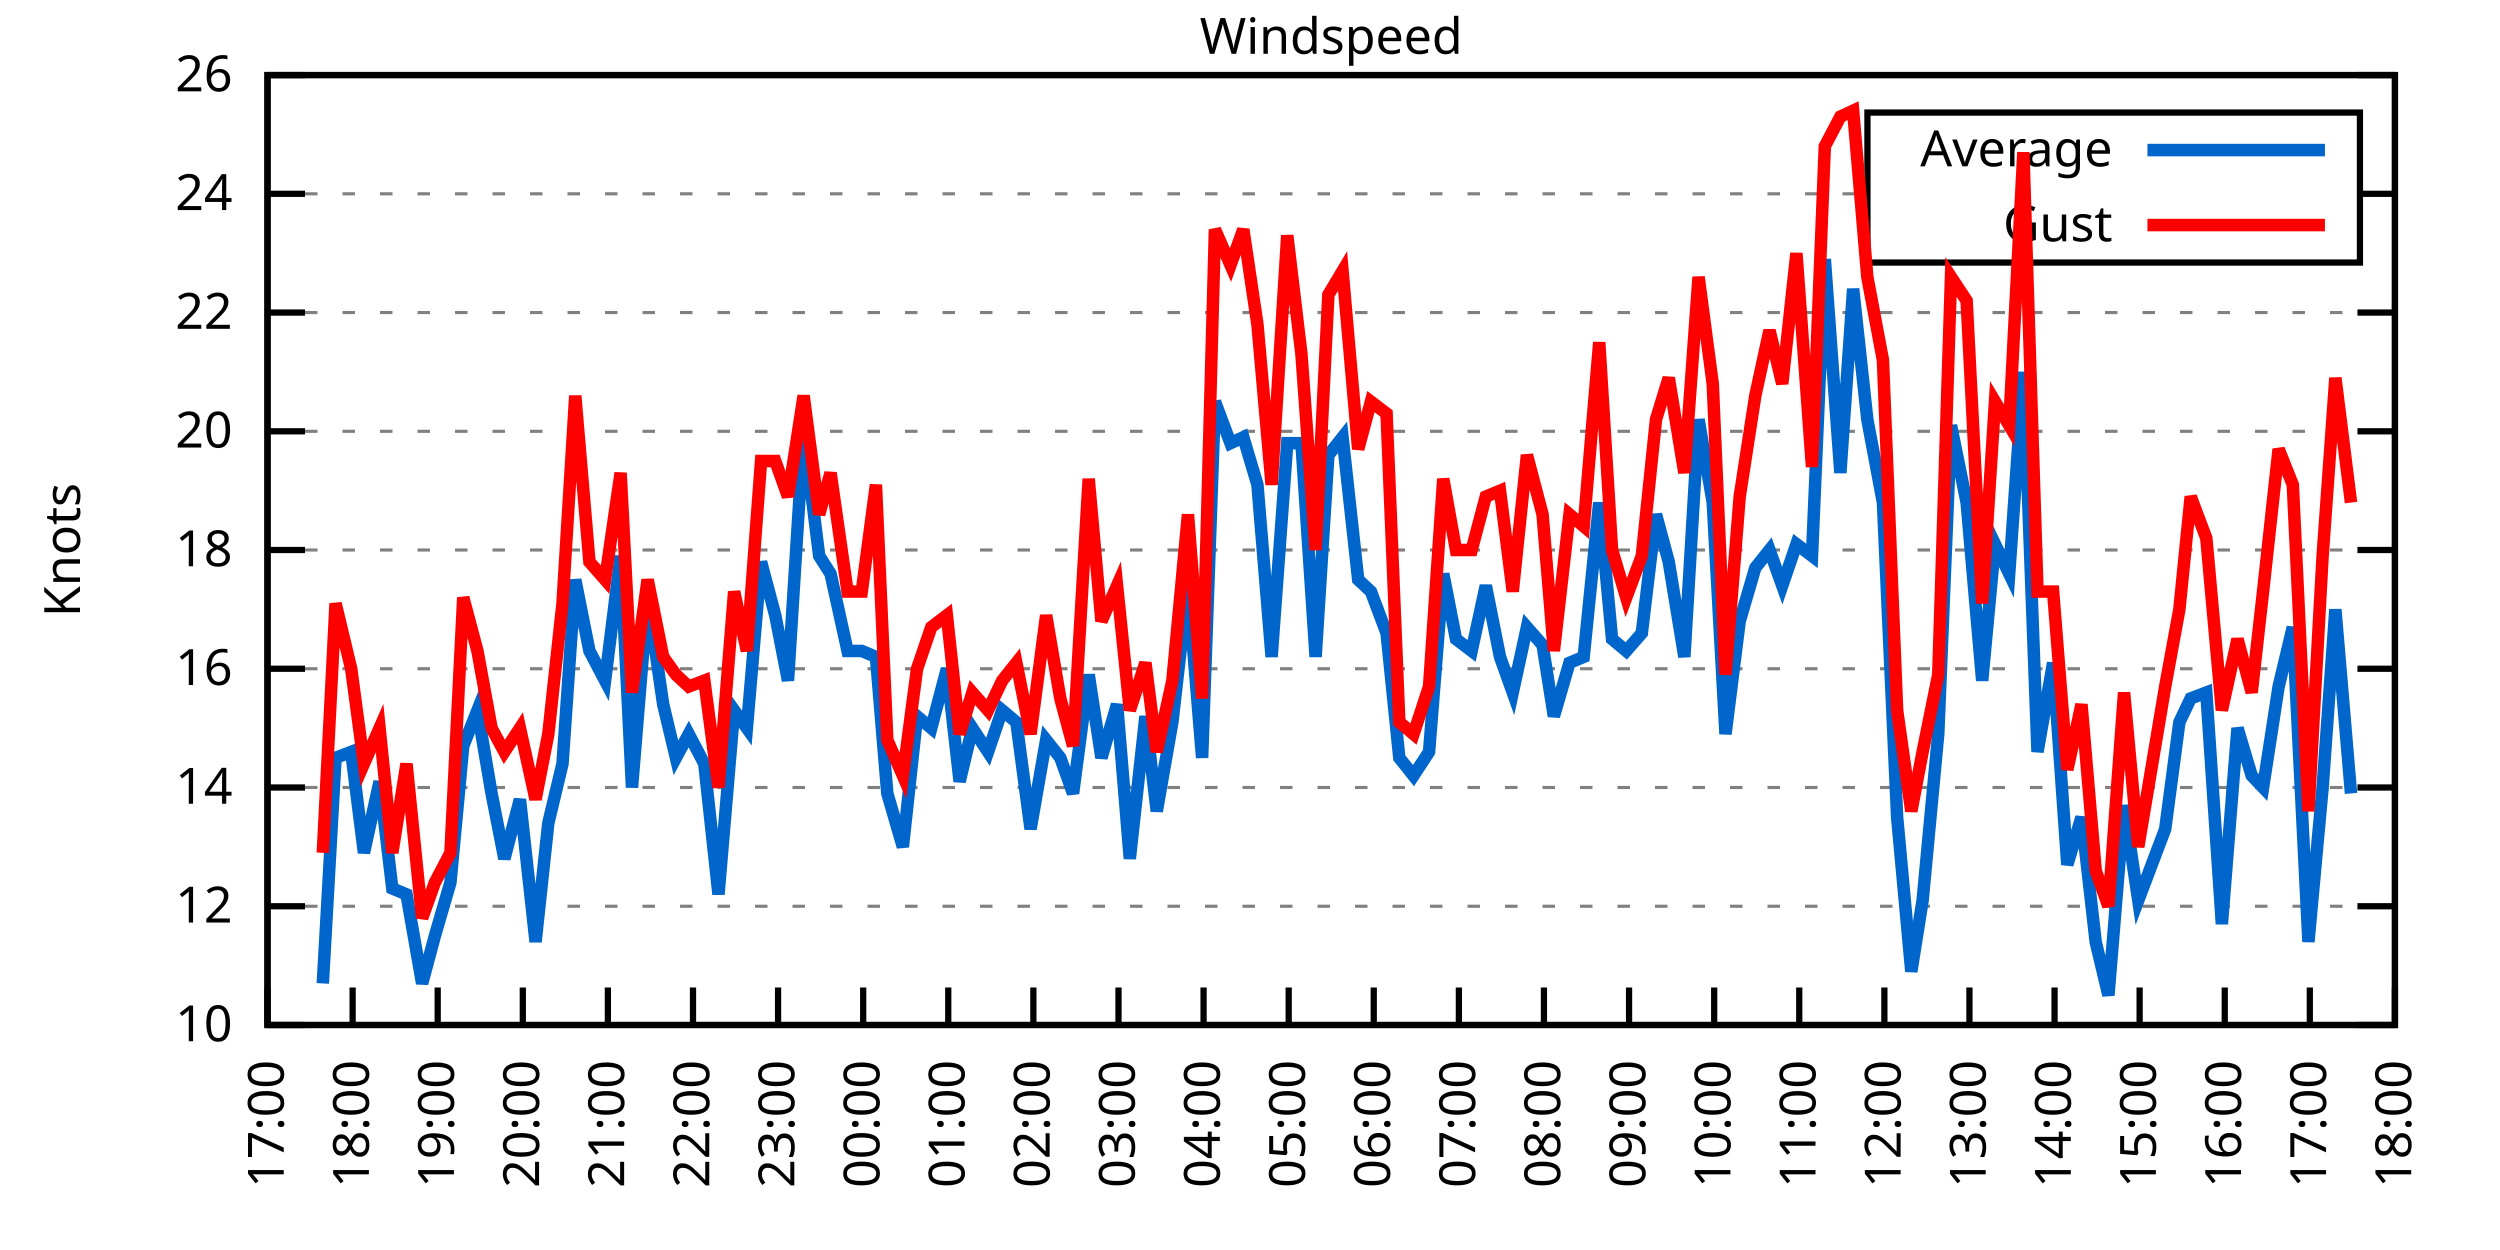
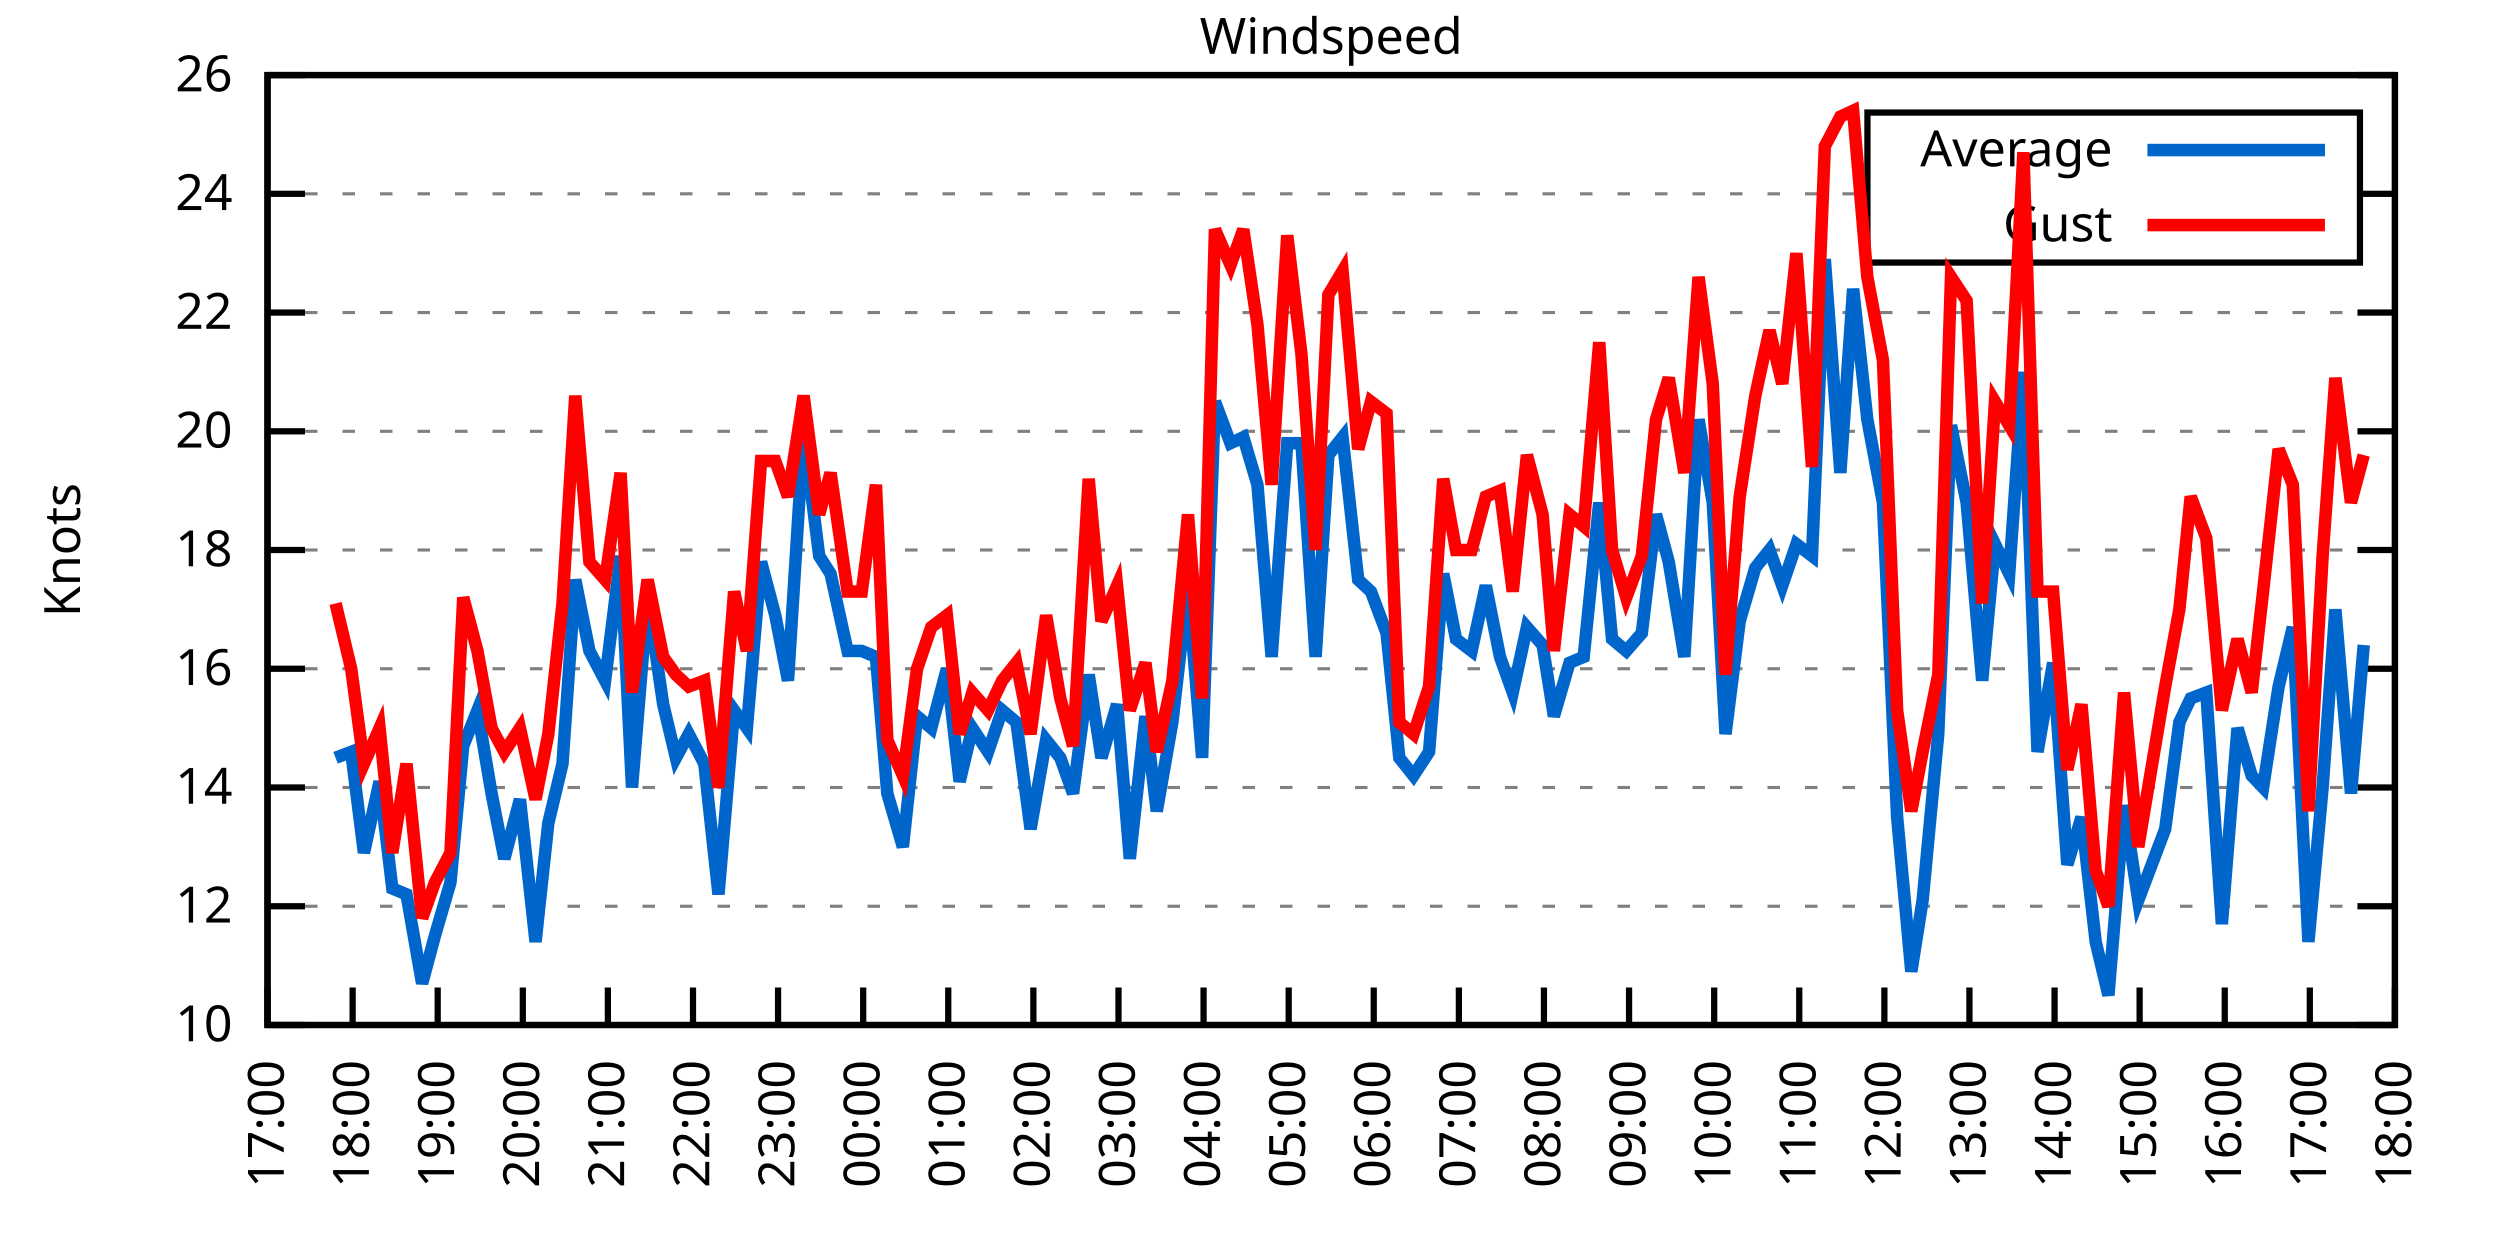
<svg xmlns="http://www.w3.org/2000/svg" xmlns:xlink="http://www.w3.org/1999/xlink" width="400" height="200" viewBox="0 0 400 200">
  <g id="gnuplot_canvas">
    <rect x="0" y="0" width="400" height="200" fill="none" />
    <defs>
      <circle id="gpDot" r="0.5" stroke-width="0.5" stroke="currentColor" />
      <path id="gpPt0" stroke-width="0.333" stroke="currentColor" d="M-1,0 h2 M0,-1 v2" />
      <path id="gpPt1" stroke-width="0.333" stroke="currentColor" d="M-1,-1 L1,1 M1,-1 L-1,1" />
      <path id="gpPt2" stroke-width="0.333" stroke="currentColor" d="M-1,0 L1,0 M0,-1 L0,1 M-1,-1 L1,1 M-1,1 L1,-1" />
      <rect id="gpPt3" stroke-width="0.333" stroke="currentColor" x="-1" y="-1" width="2" height="2" />
      <rect id="gpPt4" stroke-width="0.333" stroke="currentColor" fill="currentColor" x="-1" y="-1" width="2" height="2" />
      <circle id="gpPt5" stroke-width="0.333" stroke="currentColor" cx="0" cy="0" r="1" />
      <use xlink:href="#gpPt5" id="gpPt6" fill="currentColor" stroke="none" />
      <path id="gpPt7" stroke-width="0.333" stroke="currentColor" d="M0,-1.33 L-1.33,0.67 L1.33,0.67 z" />
      <use xlink:href="#gpPt7" id="gpPt8" fill="currentColor" stroke="none" />
      <use xlink:href="#gpPt7" id="gpPt9" stroke="currentColor" transform="rotate(180)" />
      <use xlink:href="#gpPt9" id="gpPt10" fill="currentColor" stroke="none" />
      <use xlink:href="#gpPt3" id="gpPt11" stroke="currentColor" transform="rotate(45)" />
      <use xlink:href="#gpPt11" id="gpPt12" fill="currentColor" stroke="none" />
      <path id="gpPt13" stroke-width="0.333" stroke="currentColor" d="M0,1.330 L1.265,0.411 L0.782,-1.067 L-0.782,-1.076 L-1.265,0.411 z" />
      <use xlink:href="#gpPt13" id="gpPt14" fill="currentColor" stroke="none" />
      <filter id="textbox" filterUnits="objectBoundingBox" x="0" y="0" height="1" width="1">
        <feFlood flood-color="white" flood-opacity="1" result="bgnd" />
        <feComposite in="SourceGraphic" in2="bgnd" operator="atop" />
      </filter>
      <filter id="greybox" filterUnits="objectBoundingBox" x="0" y="0" height="1" width="1">
        <feFlood flood-color="lightgrey" flood-opacity="1" result="grey" />
        <feComposite in="SourceGraphic" in2="grey" operator="atop" />
      </filter>
    </defs>
    <g fill="none" color="white" stroke="currentColor" stroke-width="1.00" stroke-linecap="butt" stroke-linejoin="miter">
</g>
    <g fill="none" color="black" stroke="currentColor" stroke-width="1.00" stroke-linecap="butt" stroke-linejoin="miter">
      <g stroke="none" shape-rendering="crispEdges">
        <polygon fill="rgb(255, 255, 255)" points="42.80,164.00 383.18,164.00 383.18,12.02 42.80,12.02 " />
      </g>
    </g>
    <g fill="none" color="black" stroke="currentColor" stroke-width="1.00" stroke-linecap="butt" stroke-linejoin="miter">
</g>
    <g fill="none" color="black" stroke="black" stroke-width="0.50" stroke-linecap="butt" stroke-linejoin="miter">
</g>
    <g fill="none" color="gray" stroke="currentColor" stroke-width="0.50" stroke-linecap="butt" stroke-linejoin="miter">
      <path stroke="gray" stroke-dasharray="2,4" class="gridline" d="M42.80,164.00 L383.19,164.00  " />
    </g>
    <g fill="none" color="gray" stroke="gray" stroke-width="1.00" stroke-linecap="butt" stroke-linejoin="miter">
</g>
    <g fill="none" color="black" stroke="currentColor" stroke-width="1.00" stroke-linecap="butt" stroke-linejoin="miter">
      <path stroke="black" d="M42.80,164.00 L48.80,164.00 M383.19,164.00 L377.19,164.00  " />
      <g transform="translate(37.20,166.60)" stroke="none" fill="black" font-family="Sans" font-size="8.00" text-anchor="end">
        <text>
          <tspan font-family="Sans"> 10</tspan>
        </text>
      </g>
    </g>
    <g fill="none" color="black" stroke="currentColor" stroke-width="1.00" stroke-linecap="butt" stroke-linejoin="miter">
</g>
    <g fill="none" color="black" stroke="black" stroke-width="0.50" stroke-linecap="butt" stroke-linejoin="miter">
</g>
    <g fill="none" color="gray" stroke="currentColor" stroke-width="0.50" stroke-linecap="butt" stroke-linejoin="miter">
      <path stroke="gray" stroke-dasharray="2,4" class="gridline" d="M42.80,145.00 L383.19,145.00  " />
    </g>
    <g fill="none" color="gray" stroke="gray" stroke-width="1.00" stroke-linecap="butt" stroke-linejoin="miter">
</g>
    <g fill="none" color="black" stroke="currentColor" stroke-width="1.00" stroke-linecap="butt" stroke-linejoin="miter">
      <path stroke="black" d="M42.80,145.00 L48.80,145.00 M383.19,145.00 L377.19,145.00  " />
      <g transform="translate(37.20,147.60)" stroke="none" fill="black" font-family="Sans" font-size="8.00" text-anchor="end">
        <text>
          <tspan font-family="Sans"> 12</tspan>
        </text>
      </g>
    </g>
    <g fill="none" color="black" stroke="currentColor" stroke-width="1.00" stroke-linecap="butt" stroke-linejoin="miter">
</g>
    <g fill="none" color="black" stroke="black" stroke-width="0.50" stroke-linecap="butt" stroke-linejoin="miter">
</g>
    <g fill="none" color="gray" stroke="currentColor" stroke-width="0.50" stroke-linecap="butt" stroke-linejoin="miter">
      <path stroke="gray" stroke-dasharray="2,4" class="gridline" d="M42.80,126.00 L383.19,126.00  " />
    </g>
    <g fill="none" color="gray" stroke="gray" stroke-width="1.00" stroke-linecap="butt" stroke-linejoin="miter">
</g>
    <g fill="none" color="black" stroke="currentColor" stroke-width="1.00" stroke-linecap="butt" stroke-linejoin="miter">
      <path stroke="black" d="M42.80,126.00 L48.80,126.00 M383.19,126.00 L377.19,126.00  " />
      <g transform="translate(37.20,128.60)" stroke="none" fill="black" font-family="Sans" font-size="8.00" text-anchor="end">
        <text>
          <tspan font-family="Sans"> 14</tspan>
        </text>
      </g>
    </g>
    <g fill="none" color="black" stroke="currentColor" stroke-width="1.00" stroke-linecap="butt" stroke-linejoin="miter">
</g>
    <g fill="none" color="black" stroke="black" stroke-width="0.50" stroke-linecap="butt" stroke-linejoin="miter">
</g>
    <g fill="none" color="gray" stroke="currentColor" stroke-width="0.50" stroke-linecap="butt" stroke-linejoin="miter">
      <path stroke="gray" stroke-dasharray="2,4" class="gridline" d="M42.80,107.00 L383.19,107.00  " />
    </g>
    <g fill="none" color="gray" stroke="gray" stroke-width="1.00" stroke-linecap="butt" stroke-linejoin="miter">
</g>
    <g fill="none" color="black" stroke="currentColor" stroke-width="1.00" stroke-linecap="butt" stroke-linejoin="miter">
      <path stroke="black" d="M42.80,107.00 L48.80,107.00 M383.19,107.00 L377.19,107.00  " />
      <g transform="translate(37.20,109.60)" stroke="none" fill="black" font-family="Sans" font-size="8.00" text-anchor="end">
        <text>
          <tspan font-family="Sans"> 16</tspan>
        </text>
      </g>
    </g>
    <g fill="none" color="black" stroke="currentColor" stroke-width="1.00" stroke-linecap="butt" stroke-linejoin="miter">
</g>
    <g fill="none" color="black" stroke="black" stroke-width="0.50" stroke-linecap="butt" stroke-linejoin="miter">
</g>
    <g fill="none" color="gray" stroke="currentColor" stroke-width="0.50" stroke-linecap="butt" stroke-linejoin="miter">
      <path stroke="gray" stroke-dasharray="2,4" class="gridline" d="M42.80,88.00 L383.19,88.00  " />
    </g>
    <g fill="none" color="gray" stroke="gray" stroke-width="1.00" stroke-linecap="butt" stroke-linejoin="miter">
</g>
    <g fill="none" color="black" stroke="currentColor" stroke-width="1.00" stroke-linecap="butt" stroke-linejoin="miter">
      <path stroke="black" d="M42.80,88.00 L48.80,88.00 M383.19,88.00 L377.19,88.00  " />
      <g transform="translate(37.20,90.60)" stroke="none" fill="black" font-family="Sans" font-size="8.00" text-anchor="end">
        <text>
          <tspan font-family="Sans"> 18</tspan>
        </text>
      </g>
    </g>
    <g fill="none" color="black" stroke="currentColor" stroke-width="1.00" stroke-linecap="butt" stroke-linejoin="miter">
</g>
    <g fill="none" color="black" stroke="black" stroke-width="0.50" stroke-linecap="butt" stroke-linejoin="miter">
</g>
    <g fill="none" color="gray" stroke="currentColor" stroke-width="0.50" stroke-linecap="butt" stroke-linejoin="miter">
      <path stroke="gray" stroke-dasharray="2,4" class="gridline" d="M42.80,69.01 L383.19,69.01  " />
    </g>
    <g fill="none" color="gray" stroke="gray" stroke-width="1.00" stroke-linecap="butt" stroke-linejoin="miter">
</g>
    <g fill="none" color="black" stroke="currentColor" stroke-width="1.00" stroke-linecap="butt" stroke-linejoin="miter">
      <path stroke="black" d="M42.80,69.01 L48.80,69.01 M383.19,69.01 L377.19,69.01  " />
      <g transform="translate(37.20,71.61)" stroke="none" fill="black" font-family="Sans" font-size="8.00" text-anchor="end">
        <text>
          <tspan font-family="Sans"> 20</tspan>
        </text>
      </g>
    </g>
    <g fill="none" color="black" stroke="currentColor" stroke-width="1.00" stroke-linecap="butt" stroke-linejoin="miter">
</g>
    <g fill="none" color="black" stroke="black" stroke-width="0.50" stroke-linecap="butt" stroke-linejoin="miter">
</g>
    <g fill="none" color="gray" stroke="currentColor" stroke-width="0.50" stroke-linecap="butt" stroke-linejoin="miter">
      <path stroke="gray" stroke-dasharray="2,4" class="gridline" d="M42.80,50.01 L383.19,50.01  " />
    </g>
    <g fill="none" color="gray" stroke="gray" stroke-width="1.00" stroke-linecap="butt" stroke-linejoin="miter">
</g>
    <g fill="none" color="black" stroke="currentColor" stroke-width="1.00" stroke-linecap="butt" stroke-linejoin="miter">
      <path stroke="black" d="M42.80,50.01 L48.80,50.01 M383.19,50.01 L377.19,50.01  " />
      <g transform="translate(37.20,52.61)" stroke="none" fill="black" font-family="Sans" font-size="8.00" text-anchor="end">
        <text>
          <tspan font-family="Sans"> 22</tspan>
        </text>
      </g>
    </g>
    <g fill="none" color="black" stroke="currentColor" stroke-width="1.00" stroke-linecap="butt" stroke-linejoin="miter">
</g>
    <g fill="none" color="black" stroke="black" stroke-width="0.50" stroke-linecap="butt" stroke-linejoin="miter">
</g>
    <g fill="none" color="gray" stroke="currentColor" stroke-width="0.50" stroke-linecap="butt" stroke-linejoin="miter">
      <path stroke="gray" stroke-dasharray="2,4" class="gridline" d="M42.80,31.01 L298.79,31.01 M377.59,31.01 L383.19,31.01  " />
    </g>
    <g fill="none" color="gray" stroke="gray" stroke-width="1.00" stroke-linecap="butt" stroke-linejoin="miter">
</g>
    <g fill="none" color="black" stroke="currentColor" stroke-width="1.00" stroke-linecap="butt" stroke-linejoin="miter">
      <path stroke="black" d="M42.80,31.01 L48.80,31.01 M383.19,31.01 L377.19,31.01  " />
      <g transform="translate(37.20,33.61)" stroke="none" fill="black" font-family="Sans" font-size="8.00" text-anchor="end">
        <text>
          <tspan font-family="Sans"> 24</tspan>
        </text>
      </g>
    </g>
    <g fill="none" color="black" stroke="currentColor" stroke-width="1.00" stroke-linecap="butt" stroke-linejoin="miter">
</g>
    <g fill="none" color="black" stroke="black" stroke-width="0.50" stroke-linecap="butt" stroke-linejoin="miter">
</g>
    <g fill="none" color="gray" stroke="currentColor" stroke-width="0.50" stroke-linecap="butt" stroke-linejoin="miter">
      <path stroke="gray" stroke-dasharray="2,4" class="gridline" d="M42.80,12.01 L383.19,12.01  " />
    </g>
    <g fill="none" color="gray" stroke="gray" stroke-width="1.00" stroke-linecap="butt" stroke-linejoin="miter">
</g>
    <g fill="none" color="black" stroke="currentColor" stroke-width="1.00" stroke-linecap="butt" stroke-linejoin="miter">
      <path stroke="black" d="M42.80,12.01 L48.80,12.01 M383.19,12.01 L377.19,12.01  " />
      <g transform="translate(37.20,14.61)" stroke="none" fill="black" font-family="Sans" font-size="8.00" text-anchor="end">
        <text>
          <tspan font-family="Sans"> 26</tspan>
        </text>
      </g>
    </g>
    <g fill="none" color="black" stroke="currentColor" stroke-width="1.00" stroke-linecap="butt" stroke-linejoin="miter">
      <path stroke="black" d="M42.80,164.00 L42.80,158.00  " />
      <g transform="translate(45.40,169.60) rotate(270.00)" stroke="none" fill="black" font-family="Sans" font-size="8.00" text-anchor="end">
        <text>
          <tspan font-family="Sans">17:00</tspan>
        </text>
      </g>
    </g>
    <g fill="none" color="black" stroke="currentColor" stroke-width="1.00" stroke-linecap="butt" stroke-linejoin="miter">
      <path stroke="black" d="M56.42,164.00 L56.42,158.00  " />
      <g transform="translate(59.02,169.60) rotate(270.00)" stroke="none" fill="black" font-family="Sans" font-size="8.00" text-anchor="end">
        <text>
          <tspan font-family="Sans">18:00</tspan>
        </text>
      </g>
    </g>
    <g fill="none" color="black" stroke="currentColor" stroke-width="1.00" stroke-linecap="butt" stroke-linejoin="miter">
      <path stroke="black" d="M70.03,164.00 L70.03,158.00  " />
      <g transform="translate(72.63,169.60) rotate(270.00)" stroke="none" fill="black" font-family="Sans" font-size="8.00" text-anchor="end">
        <text>
          <tspan font-family="Sans">19:00</tspan>
        </text>
      </g>
    </g>
    <g fill="none" color="black" stroke="currentColor" stroke-width="1.00" stroke-linecap="butt" stroke-linejoin="miter">
      <path stroke="black" d="M83.65,164.00 L83.65,158.00  " />
      <g transform="translate(86.25,169.60) rotate(270.00)" stroke="none" fill="black" font-family="Sans" font-size="8.00" text-anchor="end">
        <text>
          <tspan font-family="Sans">20:00</tspan>
        </text>
      </g>
    </g>
    <g fill="none" color="black" stroke="currentColor" stroke-width="1.00" stroke-linecap="butt" stroke-linejoin="miter">
      <path stroke="black" d="M97.26,164.00 L97.26,158.00  " />
      <g transform="translate(99.86,169.60) rotate(270.00)" stroke="none" fill="black" font-family="Sans" font-size="8.00" text-anchor="end">
        <text>
          <tspan font-family="Sans">21:00</tspan>
        </text>
      </g>
    </g>
    <g fill="none" color="black" stroke="currentColor" stroke-width="1.00" stroke-linecap="butt" stroke-linejoin="miter">
      <path stroke="black" d="M110.88,164.00 L110.88,158.00  " />
      <g transform="translate(113.48,169.60) rotate(270.00)" stroke="none" fill="black" font-family="Sans" font-size="8.00" text-anchor="end">
        <text>
          <tspan font-family="Sans">22:00</tspan>
        </text>
      </g>
    </g>
    <g fill="none" color="black" stroke="currentColor" stroke-width="1.00" stroke-linecap="butt" stroke-linejoin="miter">
      <path stroke="black" d="M124.49,164.00 L124.49,158.00  " />
      <g transform="translate(127.09,169.60) rotate(270.00)" stroke="none" fill="black" font-family="Sans" font-size="8.00" text-anchor="end">
        <text>
          <tspan font-family="Sans">23:00</tspan>
        </text>
      </g>
    </g>
    <g fill="none" color="black" stroke="currentColor" stroke-width="1.00" stroke-linecap="butt" stroke-linejoin="miter">
      <path stroke="black" d="M138.11,164.00 L138.11,158.00  " />
      <g transform="translate(140.71,169.60) rotate(270.00)" stroke="none" fill="black" font-family="Sans" font-size="8.00" text-anchor="end">
        <text>
          <tspan font-family="Sans">00:00</tspan>
        </text>
      </g>
    </g>
    <g fill="none" color="black" stroke="currentColor" stroke-width="1.00" stroke-linecap="butt" stroke-linejoin="miter">
      <path stroke="black" d="M151.72,164.00 L151.72,158.00  " />
      <g transform="translate(154.32,169.60) rotate(270.00)" stroke="none" fill="black" font-family="Sans" font-size="8.00" text-anchor="end">
        <text>
          <tspan font-family="Sans">01:00</tspan>
        </text>
      </g>
    </g>
    <g fill="none" color="black" stroke="currentColor" stroke-width="1.00" stroke-linecap="butt" stroke-linejoin="miter">
      <path stroke="black" d="M165.34,164.00 L165.34,158.00  " />
      <g transform="translate(167.94,169.60) rotate(270.00)" stroke="none" fill="black" font-family="Sans" font-size="8.00" text-anchor="end">
        <text>
          <tspan font-family="Sans">02:00</tspan>
        </text>
      </g>
    </g>
    <g fill="none" color="black" stroke="currentColor" stroke-width="1.00" stroke-linecap="butt" stroke-linejoin="miter">
      <path stroke="black" d="M178.96,164.00 L178.96,158.00  " />
      <g transform="translate(181.56,169.60) rotate(270.00)" stroke="none" fill="black" font-family="Sans" font-size="8.00" text-anchor="end">
        <text>
          <tspan font-family="Sans">03:00</tspan>
        </text>
      </g>
    </g>
    <g fill="none" color="black" stroke="currentColor" stroke-width="1.00" stroke-linecap="butt" stroke-linejoin="miter">
      <path stroke="black" d="M192.57,164.00 L192.57,158.00  " />
      <g transform="translate(195.17,169.60) rotate(270.00)" stroke="none" fill="black" font-family="Sans" font-size="8.00" text-anchor="end">
        <text>
          <tspan font-family="Sans">04:00</tspan>
        </text>
      </g>
    </g>
    <g fill="none" color="black" stroke="currentColor" stroke-width="1.00" stroke-linecap="butt" stroke-linejoin="miter">
      <path stroke="black" d="M206.19,164.00 L206.19,158.00  " />
      <g transform="translate(208.79,169.60) rotate(270.00)" stroke="none" fill="black" font-family="Sans" font-size="8.00" text-anchor="end">
        <text>
          <tspan font-family="Sans">05:00</tspan>
        </text>
      </g>
    </g>
    <g fill="none" color="black" stroke="currentColor" stroke-width="1.00" stroke-linecap="butt" stroke-linejoin="miter">
      <path stroke="black" d="M219.80,164.00 L219.80,158.00  " />
      <g transform="translate(222.40,169.60) rotate(270.00)" stroke="none" fill="black" font-family="Sans" font-size="8.00" text-anchor="end">
        <text>
          <tspan font-family="Sans">06:00</tspan>
        </text>
      </g>
    </g>
    <g fill="none" color="black" stroke="currentColor" stroke-width="1.00" stroke-linecap="butt" stroke-linejoin="miter">
      <path stroke="black" d="M233.42,164.00 L233.42,158.00  " />
      <g transform="translate(236.02,169.60) rotate(270.00)" stroke="none" fill="black" font-family="Sans" font-size="8.00" text-anchor="end">
        <text>
          <tspan font-family="Sans">07:00</tspan>
        </text>
      </g>
    </g>
    <g fill="none" color="black" stroke="currentColor" stroke-width="1.00" stroke-linecap="butt" stroke-linejoin="miter">
      <path stroke="black" d="M247.03,164.00 L247.03,158.00  " />
      <g transform="translate(249.63,169.60) rotate(270.00)" stroke="none" fill="black" font-family="Sans" font-size="8.00" text-anchor="end">
        <text>
          <tspan font-family="Sans">08:00</tspan>
        </text>
      </g>
    </g>
    <g fill="none" color="black" stroke="currentColor" stroke-width="1.00" stroke-linecap="butt" stroke-linejoin="miter">
      <path stroke="black" d="M260.65,164.00 L260.65,158.00  " />
      <g transform="translate(263.25,169.60) rotate(270.00)" stroke="none" fill="black" font-family="Sans" font-size="8.00" text-anchor="end">
        <text>
          <tspan font-family="Sans">09:00</tspan>
        </text>
      </g>
    </g>
    <g fill="none" color="black" stroke="currentColor" stroke-width="1.00" stroke-linecap="butt" stroke-linejoin="miter">
      <path stroke="black" d="M274.27,164.00 L274.27,158.00  " />
      <g transform="translate(276.87,169.60) rotate(270.00)" stroke="none" fill="black" font-family="Sans" font-size="8.00" text-anchor="end">
        <text>
          <tspan font-family="Sans">10:00</tspan>
        </text>
      </g>
    </g>
    <g fill="none" color="black" stroke="currentColor" stroke-width="1.00" stroke-linecap="butt" stroke-linejoin="miter">
      <path stroke="black" d="M287.88,164.00 L287.88,158.00  " />
      <g transform="translate(290.48,169.60) rotate(270.00)" stroke="none" fill="black" font-family="Sans" font-size="8.00" text-anchor="end">
        <text>
          <tspan font-family="Sans">11:00</tspan>
        </text>
      </g>
    </g>
    <g fill="none" color="black" stroke="currentColor" stroke-width="1.00" stroke-linecap="butt" stroke-linejoin="miter">
      <path stroke="black" d="M301.50,164.00 L301.50,158.00  " />
      <g transform="translate(304.10,169.60) rotate(270.00)" stroke="none" fill="black" font-family="Sans" font-size="8.00" text-anchor="end">
        <text>
          <tspan font-family="Sans">12:00</tspan>
        </text>
      </g>
    </g>
    <g fill="none" color="black" stroke="currentColor" stroke-width="1.00" stroke-linecap="butt" stroke-linejoin="miter">
      <path stroke="black" d="M315.11,164.00 L315.11,158.00  " />
      <g transform="translate(317.71,169.60) rotate(270.00)" stroke="none" fill="black" font-family="Sans" font-size="8.00" text-anchor="end">
        <text>
          <tspan font-family="Sans">13:00</tspan>
        </text>
      </g>
    </g>
    <g fill="none" color="black" stroke="currentColor" stroke-width="1.00" stroke-linecap="butt" stroke-linejoin="miter">
      <path stroke="black" d="M328.73,164.00 L328.73,158.00  " />
      <g transform="translate(331.33,169.60) rotate(270.00)" stroke="none" fill="black" font-family="Sans" font-size="8.00" text-anchor="end">
        <text>
          <tspan font-family="Sans">14:00</tspan>
        </text>
      </g>
    </g>
    <g fill="none" color="black" stroke="currentColor" stroke-width="1.00" stroke-linecap="butt" stroke-linejoin="miter">
      <path stroke="black" d="M342.34,164.00 L342.34,158.00  " />
      <g transform="translate(344.94,169.60) rotate(270.00)" stroke="none" fill="black" font-family="Sans" font-size="8.00" text-anchor="end">
        <text>
          <tspan font-family="Sans">15:00</tspan>
        </text>
      </g>
    </g>
    <g fill="none" color="black" stroke="currentColor" stroke-width="1.00" stroke-linecap="butt" stroke-linejoin="miter">
      <path stroke="black" d="M355.96,164.00 L355.96,158.00  " />
      <g transform="translate(358.56,169.60) rotate(270.00)" stroke="none" fill="black" font-family="Sans" font-size="8.00" text-anchor="end">
        <text>
          <tspan font-family="Sans">16:00</tspan>
        </text>
      </g>
    </g>
    <g fill="none" color="black" stroke="currentColor" stroke-width="1.00" stroke-linecap="butt" stroke-linejoin="miter">
      <path stroke="black" d="M369.57,164.00 L369.57,158.00  " />
      <g transform="translate(372.17,169.60) rotate(270.00)" stroke="none" fill="black" font-family="Sans" font-size="8.00" text-anchor="end">
        <text>
          <tspan font-family="Sans">17:00</tspan>
        </text>
      </g>
    </g>
    <g fill="none" color="black" stroke="currentColor" stroke-width="1.00" stroke-linecap="butt" stroke-linejoin="miter">
      <path stroke="black" d="M383.19,164.00 L383.19,158.00  " />
      <g transform="translate(385.79,169.60) rotate(270.00)" stroke="none" fill="black" font-family="Sans" font-size="8.00" text-anchor="end">
        <text>
          <tspan font-family="Sans">18:00</tspan>
        </text>
      </g>
    </g>
    <g fill="none" color="black" stroke="currentColor" stroke-width="1.00" stroke-linecap="butt" stroke-linejoin="miter">
</g>
    <g fill="none" color="black" stroke="currentColor" stroke-width="1.00" stroke-linecap="butt" stroke-linejoin="miter">
      <path stroke="black" d="M42.80,12.01 L42.80,164.00 L383.19,164.00 L383.19,12.01 L42.80,12.01 Z  " />
    </g>
    <g fill="none" color="black" stroke="currentColor" stroke-width="1.00" stroke-linecap="butt" stroke-linejoin="miter">
</g>
    <g fill="none" color="black" stroke="currentColor" stroke-width="1.00" stroke-linecap="butt" stroke-linejoin="miter">
      <path stroke="black" d="M298.79,42.01 L298.79,18.01 L377.59,18.01 L377.59,42.01 L298.79,42.01 Z  " />
    </g>
    <g id="Windspeed_plot_1">
      <g fill="none" color="white" stroke="black" stroke-width="2.00" stroke-linecap="butt" stroke-linejoin="miter">
</g>
      <g fill="none" color="black" stroke="currentColor" stroke-width="2.00" stroke-linecap="butt" stroke-linejoin="miter">
        <g transform="translate(337.99,26.61)" stroke="none" fill="black" font-family="Sans" font-size="8.00" text-anchor="end">
          <text>
            <tspan font-family="Sans">Average</tspan>
          </text>
        </g>
      </g>
      <g fill="none" color="black" stroke="currentColor" stroke-width="2.00" stroke-linecap="butt" stroke-linejoin="miter">
-         <path stroke="rgb(  0, 102, 204)" d="M343.59,24.01 L371.99,24.01 M51.65,157.35 L53.69,121.25 L56.19,120.30 L58.23,136.45 L60.73,125.05 L62.77,142.15   L65.04,143.10 L67.54,157.35 L69.58,149.75 L72.07,141.20 L74.12,119.35 L76.39,113.65 L78.65,126.95 L80.70,137.40   L83.19,127.90 L85.69,150.70 L87.73,131.70 L90.00,122.20 L92.04,92.75 L94.31,104.15 L96.81,108.90 L99.30,88.95   L101.12,126.00 L103.62,95.60 L106.11,112.70 L108.15,121.25 L110.20,117.45 L112.69,122.20 L114.96,143.10 L117.46,113.65   L119.50,116.50 L121.77,89.90 L124.04,98.45 L126.08,108.90 L128.58,69.01 L131.07,88.95 L132.89,91.80 L135.61,104.15   L137.88,104.15 L140.15,105.10 L141.97,126.95 L144.46,135.50 L146.73,114.60 L149.00,116.50 L151.50,107.00 L153.54,125.05   L155.58,116.50 L158.08,120.30 L160.35,113.65 L162.62,115.55 L164.89,132.65 L167.38,118.40 L169.65,121.25 L171.69,126.95   L174.19,107.95 L176.23,121.25 L178.73,112.70 L180.77,137.40 L183.27,114.60 L185.08,129.80 L187.58,115.55 L190.08,93.70   L192.34,121.25 L194.39,64.26 L196.88,70.91 L198.93,69.96 L201.19,77.56 L203.46,105.10 L205.96,70.91 L208.23,70.91   L210.50,105.10 L212.54,72.81 L214.81,69.96 L217.31,92.75 L219.35,94.65 L221.85,101.30 L223.89,121.25 L226.16,124.10   L228.65,120.30 L230.92,91.80 L232.96,102.25 L235.46,104.15 L237.73,93.70 L240.00,105.10 L242.04,110.80 L244.31,100.35   L246.81,103.20 L248.62,114.60 L251.12,106.05 L253.39,105.10 L255.88,80.41 L257.93,102.25 L260.20,104.15 L262.69,101.30   L264.96,82.31 L267.00,89.90 L269.50,105.10 L271.77,67.11 L274.04,80.41 L276.08,117.45 L278.35,99.40 L280.85,90.85   L283.12,88.00 L285.16,93.70 L287.43,87.06 L289.92,88.95 L291.97,41.46 L294.46,75.66 L296.50,46.21 L298.77,67.11   L301.27,80.41 L303.54,130.75 L305.81,155.45 L307.62,144.05 L310.12,117.45 L312.16,68.06 L314.66,80.41 L317.15,108.90   L319.20,87.06 L321.47,91.80 L323.74,59.51 L326.00,120.30 L328.50,106.05 L330.77,138.35 L333.04,130.75 L335.31,150.70   L337.35,159.25 L339.85,128.85 L342.12,144.05 L346.43,132.65 L348.70,115.55 L350.51,111.75 L353.01,110.80 L355.50,147.85   L358.00,116.50 L360.27,124.10 L362.09,126.00 L364.58,109.85 L366.85,100.35 L369.35,150.70 L371.62,126.00 L373.66,97.50   L376.16,126.95  " />
+         <path stroke="rgb(  0, 102, 204)" d="M343.59,24.01 L371.99,24.01 M53.69,121.25 L56.19,120.30 L58.23,136.45 L60.73,125.05 L62.77,142.15 L65.04,143.10   L67.54,157.35 L69.58,149.75 L72.07,141.20 L74.12,119.35 L76.39,113.65 L78.65,126.95 L80.70,137.40 L83.19,127.90   L85.69,150.70 L87.73,131.70 L90.00,122.20 L92.04,92.75 L94.31,104.15 L96.81,108.90 L99.30,88.95 L101.12,126.00   L103.62,95.60 L106.11,112.70 L108.15,121.25 L110.20,117.45 L112.69,122.20 L114.96,143.10 L117.46,113.65 L119.50,116.50   L121.77,89.90 L124.04,98.45 L126.08,108.90 L128.58,69.01 L131.07,88.95 L132.89,91.80 L135.61,104.15 L137.88,104.15   L140.15,105.10 L141.97,126.95 L144.46,135.50 L146.73,114.60 L149.00,116.50 L151.50,107.00 L153.54,125.05 L155.58,116.50   L158.08,120.30 L160.35,113.65 L162.62,115.55 L164.89,132.65 L167.38,118.40 L169.65,121.25 L171.69,126.95 L174.19,107.95   L176.23,121.25 L178.73,112.70 L180.77,137.40 L183.27,114.60 L185.08,129.80 L187.58,115.55 L190.08,93.70 L192.34,121.25   L194.39,64.26 L196.88,70.91 L198.93,69.96 L201.19,77.56 L203.46,105.10 L205.96,70.91 L208.23,70.91 L210.50,105.10   L212.54,72.81 L214.81,69.96 L217.31,92.75 L219.35,94.65 L221.85,101.30 L223.89,121.25 L226.16,124.10 L228.65,120.30   L230.92,91.80 L232.96,102.25 L235.46,104.15 L237.73,93.70 L240.00,105.10 L242.04,110.80 L244.31,100.35 L246.81,103.20   L248.62,114.60 L251.12,106.05 L253.39,105.10 L255.88,80.41 L257.93,102.25 L260.20,104.15 L262.69,101.30 L264.96,82.31   L267.00,89.90 L269.50,105.10 L271.77,67.11 L274.04,80.41 L276.08,117.45 L278.35,99.40 L280.85,90.85 L283.12,88.00   L285.16,93.70 L287.43,87.06 L289.92,88.95 L291.97,41.46 L294.46,75.66 L296.50,46.21 L298.77,67.11 L301.27,80.41   L303.54,130.75 L305.81,155.45 L307.62,144.05 L310.12,117.45 L312.16,68.06 L314.66,80.41 L317.15,108.90 L319.20,87.06   L321.47,91.80 L323.74,59.51 L326.00,120.30 L328.50,106.05 L330.77,138.35 L333.04,130.75 L335.31,150.70 L337.35,159.25   L339.85,128.85 L342.12,144.05 L346.43,132.65 L348.70,115.55 L350.51,111.75 L353.01,110.80 L355.50,147.85 L358.00,116.50   L360.27,124.10 L362.09,126.00 L364.58,109.85 L366.85,100.35 L369.35,150.70 L371.62,126.00 L373.66,97.50 L376.16,126.95   L378.20,103.20  " />
      </g>
    </g>
    <g id="Windspeed_plot_2">
      <g fill="none" color="black" stroke="currentColor" stroke-width="2.00" stroke-linecap="butt" stroke-linejoin="miter">
        <g transform="translate(337.99,38.61)" stroke="none" fill="black" font-family="Sans" font-size="8.00" text-anchor="end">
          <text>
            <tspan font-family="Sans">Gust</tspan>
          </text>
        </g>
      </g>
      <g fill="none" color="black" stroke="currentColor" stroke-width="2.00" stroke-linecap="butt" stroke-linejoin="miter">
-         <path stroke="rgb(255,   0,   0)" d="M343.59,36.01 L371.99,36.01 M51.65,136.45 L53.69,96.55 L56.19,107.00 L58.23,122.20 L60.73,116.50 L62.77,136.45   L65.04,122.20 L67.54,146.90 L69.58,141.20 L72.07,136.45 L74.12,95.60 L76.39,104.15 L78.65,116.50 L80.70,120.30   L83.19,116.50 L85.69,127.90 L87.73,117.45 L90.00,96.55 L92.04,63.31 L94.31,89.90 L96.81,92.75 L99.30,75.66   L101.12,110.80 L103.62,92.75 L106.11,105.10 L108.15,107.95 L110.20,109.85 L112.69,108.90 L114.96,126.00 L117.46,94.65   L119.50,104.15 L121.77,73.76 L124.04,73.76 L126.08,79.46 L128.58,63.31 L131.07,82.31 L132.89,75.66 L135.61,94.65   L137.88,94.65 L140.15,77.56 L141.97,118.40 L144.46,124.10 L146.73,107.00 L149.00,100.35 L151.50,98.45 L153.54,117.45   L155.58,110.80 L158.08,113.65 L160.35,108.90 L162.62,106.05 L164.89,117.45 L167.38,98.45 L169.65,111.75 L171.69,119.35   L174.19,76.61 L176.23,99.40 L178.73,93.70 L180.77,113.65 L183.27,106.05 L185.08,120.30 L187.58,108.90 L190.08,82.31   L192.34,111.75 L194.39,36.71 L196.88,42.41 L198.93,36.71 L201.19,51.91 L203.46,77.56 L205.96,37.66 L208.23,56.66   L210.50,88.00 L212.54,47.16 L214.81,43.36 L217.31,71.86 L219.35,64.26 L221.85,66.16 L223.89,115.55 L226.16,117.45   L228.65,109.85 L230.92,76.61 L232.96,88.00 L235.46,88.00 L237.73,79.46 L240.00,78.51 L242.04,94.65 L244.31,72.81   L246.81,82.31 L248.62,104.15 L251.12,82.31 L253.39,84.21 L255.88,54.76 L257.93,88.00 L260.20,95.60 L262.69,88.95   L264.96,67.11 L267.00,60.46 L269.50,75.66 L271.77,44.31 L274.04,61.41 L276.08,107.95 L278.35,79.46 L280.85,63.31   L283.12,52.86 L285.16,61.41 L287.43,40.51 L289.92,74.71 L291.97,23.41 L294.46,18.66 L296.50,17.71 L298.77,44.31   L301.27,57.61 L303.54,113.65 L305.81,129.80 L307.62,120.30 L310.12,107.95 L312.16,44.31 L314.66,48.11 L317.15,96.55   L319.20,64.26 L321.47,68.06 L323.74,24.36 L326.00,94.65 L328.50,94.65 L330.77,123.15 L333.04,112.70 L335.31,139.30   L337.35,145.00 L339.85,110.80 L342.12,135.50 L346.43,109.85 L348.70,97.50 L350.51,79.46 L353.01,86.11 L355.50,113.65   L358.00,102.25 L360.27,110.80 L362.09,94.65 L364.58,71.86 L366.85,77.56 L369.35,129.80 L371.62,88.95 L373.66,60.46   L376.16,80.41  " />
+         <path stroke="rgb(255,   0,   0)" d="M343.59,36.01 L371.99,36.01 M53.69,96.55 L56.19,107.00 L58.23,122.20 L60.73,116.50 L62.77,136.45 L65.04,122.20   L67.54,146.90 L69.58,141.20 L72.07,136.45 L74.12,95.60 L76.39,104.15 L78.65,116.50 L80.70,120.30 L83.19,116.50   L85.69,127.90 L87.73,117.45 L90.00,96.55 L92.04,63.31 L94.31,89.90 L96.81,92.75 L99.30,75.66 L101.12,110.80   L103.62,92.75 L106.11,105.10 L108.15,107.95 L110.20,109.85 L112.69,108.90 L114.96,126.00 L117.46,94.65 L119.50,104.15   L121.77,73.76 L124.04,73.76 L126.08,79.46 L128.58,63.31 L131.07,82.31 L132.89,75.66 L135.61,94.65 L137.88,94.65   L140.15,77.56 L141.97,118.40 L144.46,124.10 L146.73,107.00 L149.00,100.35 L151.50,98.45 L153.54,117.45 L155.58,110.80   L158.08,113.65 L160.35,108.90 L162.62,106.05 L164.89,117.45 L167.38,98.45 L169.65,111.75 L171.69,119.35 L174.19,76.61   L176.23,99.40 L178.73,93.70 L180.77,113.65 L183.27,106.05 L185.08,120.30 L187.58,108.90 L190.08,82.31 L192.34,111.75   L194.39,36.71 L196.88,42.41 L198.93,36.71 L201.19,51.91 L203.46,77.56 L205.96,37.66 L208.23,56.66 L210.50,88.00   L212.54,47.16 L214.81,43.36 L217.31,71.86 L219.35,64.26 L221.85,66.16 L223.89,115.55 L226.16,117.45 L228.65,109.85   L230.92,76.61 L232.96,88.00 L235.46,88.00 L237.73,79.46 L240.00,78.51 L242.04,94.65 L244.31,72.81 L246.81,82.31   L248.62,104.15 L251.12,82.31 L253.39,84.21 L255.88,54.76 L257.93,88.00 L260.20,95.60 L262.69,88.95 L264.96,67.11   L267.00,60.46 L269.50,75.66 L271.77,44.31 L274.04,61.41 L276.08,107.95 L278.35,79.46 L280.85,63.31 L283.12,52.86   L285.16,61.41 L287.43,40.51 L289.92,74.71 L291.97,23.41 L294.46,18.66 L296.50,17.71 L298.77,44.31 L301.27,57.61   L303.54,113.65 L305.81,129.80 L307.62,120.30 L310.12,107.95 L312.16,44.31 L314.66,48.11 L317.15,96.55 L319.20,64.26   L321.47,68.06 L323.74,24.36 L326.00,94.65 L328.50,94.65 L330.77,123.15 L333.04,112.70 L335.31,139.30 L337.35,145.00   L339.85,110.80 L342.12,135.50 L346.43,109.85 L348.70,97.50 L350.51,79.46 L353.01,86.11 L355.50,113.65 L358.00,102.25   L360.27,110.80 L362.09,94.65 L364.58,71.86 L366.85,77.56 L369.35,129.80 L371.62,88.95 L373.66,60.46 L376.16,80.41   L378.20,72.81  " />
      </g>
    </g>
    <g fill="none" color="black" stroke="currentColor" stroke-width="2.00" stroke-linecap="butt" stroke-linejoin="miter">
</g>
    <g fill="none" color="black" stroke="black" stroke-width="1.00" stroke-linecap="butt" stroke-linejoin="miter">
</g>
    <g fill="none" color="black" stroke="currentColor" stroke-width="1.00" stroke-linecap="butt" stroke-linejoin="miter">
      <path stroke="black" d="M42.80,12.01 L42.80,164.00 L383.19,164.00 L383.19,12.01 L42.80,12.01 Z  " />
      <g transform="translate(12.80,88.01) rotate(270.00)" stroke="none" fill="black" font-family="Sans" font-size="8.00" text-anchor="middle">
        <text>
          <tspan font-family="Sans">Knots</tspan>
        </text>
      </g>
    </g>
    <g fill="none" color="black" stroke="currentColor" stroke-width="1.00" stroke-linecap="butt" stroke-linejoin="miter">
</g>
    <g fill="none" color="black" stroke="currentColor" stroke-width="1.00" stroke-linecap="butt" stroke-linejoin="miter">
      <g transform="translate(212.99,8.61)" stroke="none" fill="black" font-family="Sans" font-size="8.00" text-anchor="middle">
        <text>
          <tspan font-family="Sans">Windspeed</tspan>
        </text>
      </g>
    </g>
    <g fill="none" color="black" stroke="currentColor" stroke-width="1.00" stroke-linecap="butt" stroke-linejoin="miter">
</g>
  </g>
</svg>
